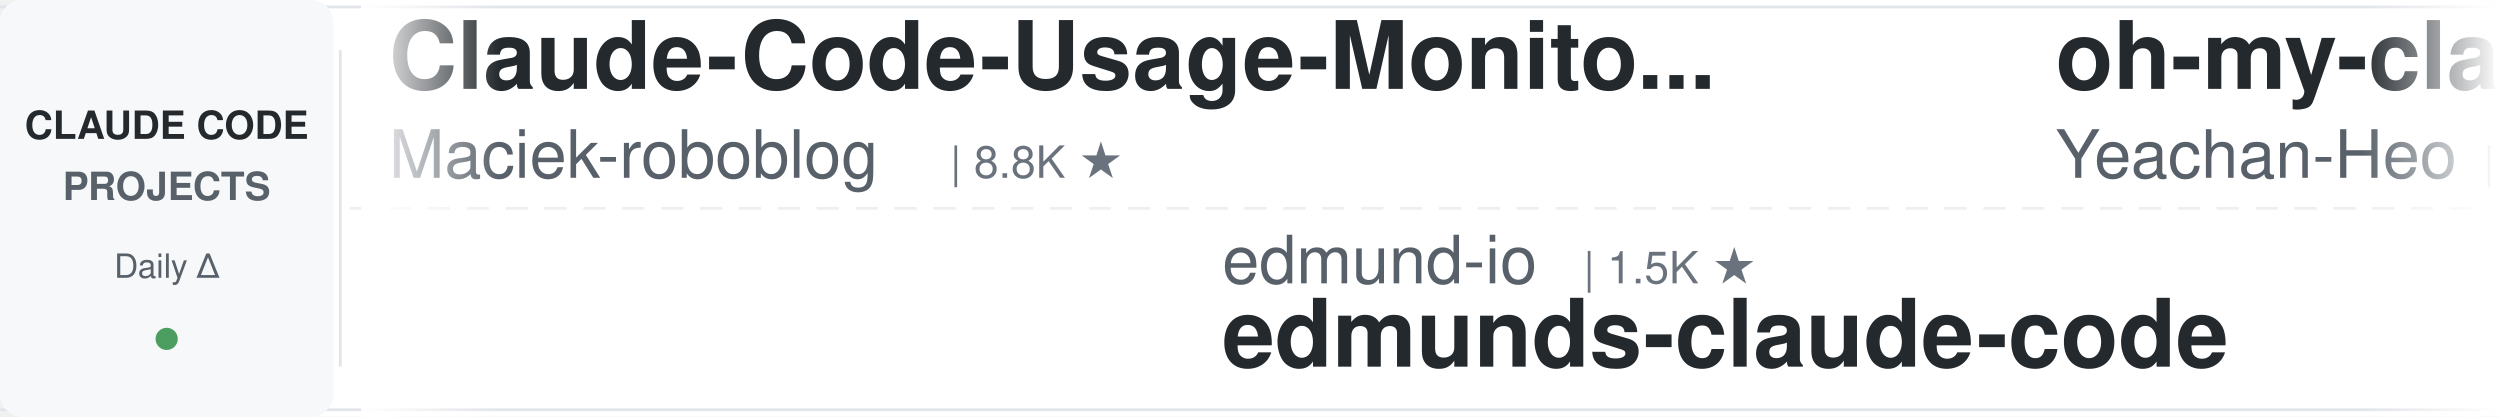
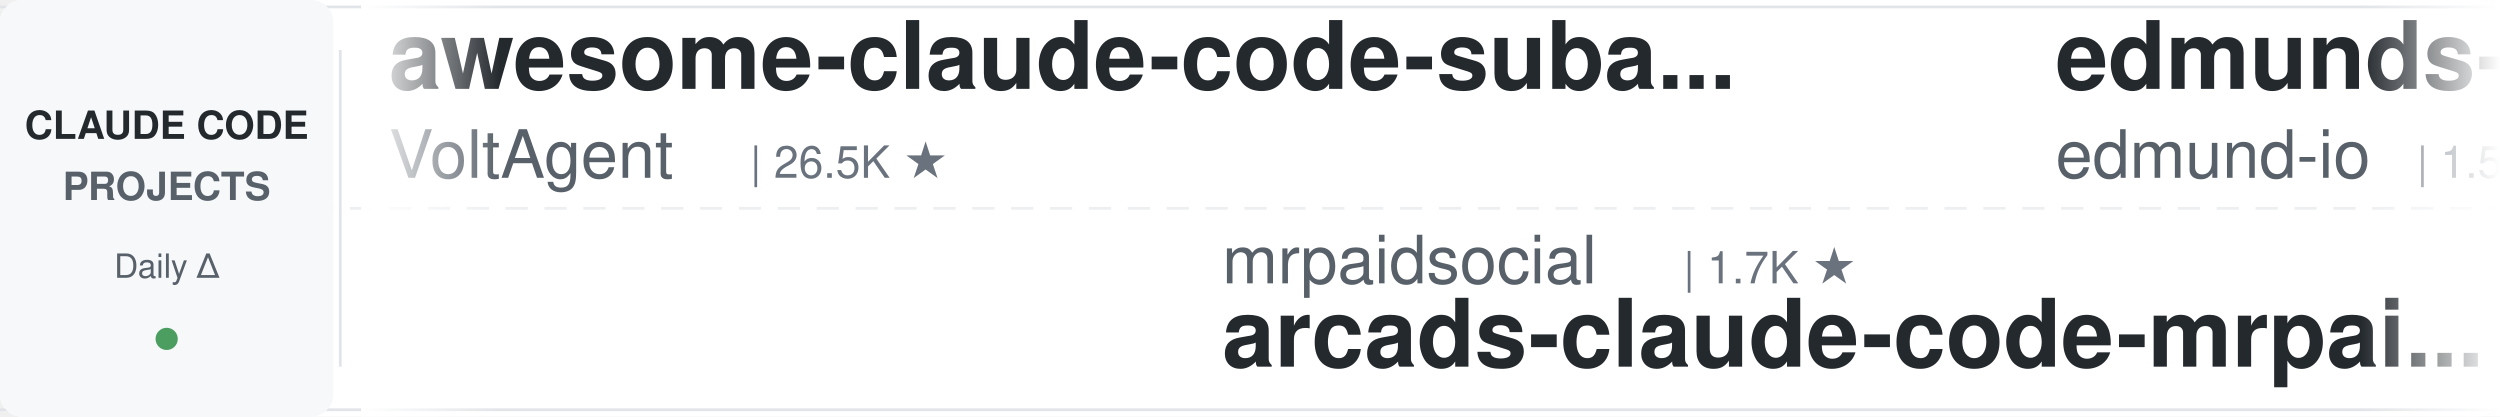
<svg xmlns="http://www.w3.org/2000/svg" width="900" height="150">
  <defs>
    <linearGradient id="leftFade" x1="0%" y1="0%" x2="100%" y2="0%">
      <stop offset="0%" style="stop-color:#ffffff;stop-opacity:1" />
      <stop offset="100%" style="stop-color:#ffffff;stop-opacity:0" />
    </linearGradient>
    <linearGradient id="rightFade" x1="0%" y1="0%" x2="100%" y2="0%">
      <stop offset="0%" style="stop-color:#ffffff;stop-opacity:0" />
      <stop offset="100%" style="stop-color:#ffffff;stop-opacity:1" />
    </linearGradient>
  </defs>
  <rect width="900" height="150" fill="#ffffff" rx="8" />
  <rect x="0" y="2" width="900" height="1" fill="#e1e4e8" />
  <rect x="0" y="147" width="900" height="1" fill="#e1e4e8" />
  <line x1="0" y1="75" x2="900" y2="75" stroke="#e1e4e8" stroke-width="1" stroke-dasharray="8 6" opacity="0.6" />
  <rect x="0" y="0" width="120" height="150" fill="#f6f8fa" rx="8" />
  <text x="60" y="50" font-family="-apple-system, BlinkMacSystemFont, 'Segoe UI', Helvetica, Arial, sans-serif" font-size="14" font-weight="600" fill="#24292e" text-anchor="middle">CLAUDE CODE</text>
  <text x="60" y="72" font-family="-apple-system, BlinkMacSystemFont, 'Segoe UI', Helvetica, Arial, sans-serif" font-size="14" font-weight="600" fill="#586069" text-anchor="middle">PROJECTS</text>
  <text x="60" y="100" font-family="-apple-system, BlinkMacSystemFont, 'Segoe UI', Helvetica, Arial, sans-serif" font-size="12" font-weight="500" fill="#586069" text-anchor="middle">Daily Δ</text>
  <circle cx="60" cy="122" r="4" fill="#22863a" opacity="0.8" />
  <rect x="122" y="18" width="1" height="114" fill="#e1e4e8" />
  <clipPath id="tickerClip">
    <rect x="130" y="0" width="770" height="150" />
  </clipPath>
  <g clip-path="url(#tickerClip)">
    <g id="tickerItems">
      <animateTransform attributeName="transform" attributeType="XML" type="translate" from="0 0" to="-3000 0" dur="54s" repeatCount="indefinite" />
      <g transform="translate(0, 0)">
-         <text x="140" y="32" font-family="-apple-system, BlinkMacSystemFont, 'Segoe UI', Helvetica, Arial, sans-serif" font-size="34" font-weight="600" fill="#24292e">Claude-Code-Usage-Monito...</text>
-         <text x="140" y="64" font-family="-apple-system, BlinkMacSystemFont, 'Segoe UI', Helvetica, Arial, sans-serif" font-size="24" font-weight="400" fill="#586069">Maciek-roboblog</text>
-         <text x="342" y="64" font-family="-apple-system, BlinkMacSystemFont, 'Segoe UI', Helvetica, Arial, sans-serif" font-size="16" font-weight="500" fill="#6a737d">| 8.8K ★</text>
+         <text x="140" y="32" font-family="-apple-system, BlinkMacSystemFont, 'Segoe UI', Helvetica, Arial, sans-serif" font-size="34" font-weight="600" fill="#24292e">awesome-claude-code-suba...</text>
+         <text x="140" y="64" font-family="-apple-system, BlinkMacSystemFont, 'Segoe UI', Helvetica, Arial, sans-serif" font-size="24" font-weight="400" fill="#586069">VoltAgent</text>
+         <text x="270" y="64" font-family="-apple-system, BlinkMacSystemFont, 'Segoe UI', Helvetica, Arial, sans-serif" font-size="16" font-weight="500" fill="#6a737d">| 26.5K ★</text>
      </g>
      <g transform="translate(300, 0)">
-         <text x="140" y="102" font-family="-apple-system, BlinkMacSystemFont, 'Segoe UI', Helvetica, Arial, sans-serif" font-size="24" font-weight="400" fill="#586069">edmund-io</text>
-         <text x="270" y="102" font-family="-apple-system, BlinkMacSystemFont, 'Segoe UI', Helvetica, Arial, sans-serif" font-size="16" font-weight="500" fill="#6a737d">| 1.5K ★</text>
-         <text x="140" y="132" font-family="-apple-system, BlinkMacSystemFont, 'Segoe UI', Helvetica, Arial, sans-serif" font-size="34" font-weight="600" fill="#24292e">edmunds-claude-code</text>
+         <text x="140" y="102" font-family="-apple-system, BlinkMacSystemFont, 'Segoe UI', Helvetica, Arial, sans-serif" font-size="24" font-weight="400" fill="#586069">mrpaidsocial</text>
+         <text x="306" y="102" font-family="-apple-system, BlinkMacSystemFont, 'Segoe UI', Helvetica, Arial, sans-serif" font-size="16" font-weight="500" fill="#6a737d">| 1.7K ★</text>
+         <text x="140" y="132" font-family="-apple-system, BlinkMacSystemFont, 'Segoe UI', Helvetica, Arial, sans-serif" font-size="34" font-weight="600" fill="#24292e">arcads-claude-code-mrpai...</text>
      </g>
      <g transform="translate(600, 0)">
-         <text x="140" y="32" font-family="-apple-system, BlinkMacSystemFont, 'Segoe UI', Helvetica, Arial, sans-serif" font-size="34" font-weight="600" fill="#24292e">oh-my-claudecode</text>
-         <text x="140" y="64" font-family="-apple-system, BlinkMacSystemFont, 'Segoe UI', Helvetica, Arial, sans-serif" font-size="24" font-weight="400" fill="#586069">Yeachan-Heo</text>
-         <text x="294" y="64" font-family="-apple-system, BlinkMacSystemFont, 'Segoe UI', Helvetica, Arial, sans-serif" font-size="16" font-weight="500" fill="#6a737d">| 40.8K ★</text>
+         <text x="140" y="32" font-family="-apple-system, BlinkMacSystemFont, 'Segoe UI', Helvetica, Arial, sans-serif" font-size="34" font-weight="600" fill="#24292e">edmunds-claude-code</text>
+         <text x="140" y="64" font-family="-apple-system, BlinkMacSystemFont, 'Segoe UI', Helvetica, Arial, sans-serif" font-size="24" font-weight="400" fill="#586069">edmund-io</text>
+         <text x="270" y="64" font-family="-apple-system, BlinkMacSystemFont, 'Segoe UI', Helvetica, Arial, sans-serif" font-size="16" font-weight="500" fill="#6a737d">| 1.5K ★</text>
      </g>
      <g transform="translate(900, 0)">
-         <text x="140" y="102" font-family="-apple-system, BlinkMacSystemFont, 'Segoe UI', Helvetica, Arial, sans-serif" font-size="24" font-weight="400" fill="#586069">frankbria</text>
-         <text x="270" y="102" font-family="-apple-system, BlinkMacSystemFont, 'Segoe UI', Helvetica, Arial, sans-serif" font-size="16" font-weight="500" fill="#6a737d">| 9.7K ★</text>
-         <text x="140" y="132" font-family="-apple-system, BlinkMacSystemFont, 'Segoe UI', Helvetica, Arial, sans-serif" font-size="34" font-weight="600" fill="#24292e">ralph-claude-code</text>
+         <text x="140" y="102" font-family="-apple-system, BlinkMacSystemFont, 'Segoe UI', Helvetica, Arial, sans-serif" font-size="24" font-weight="400" fill="#586069">techjarves</text>
+         <text x="282" y="102" font-family="-apple-system, BlinkMacSystemFont, 'Segoe UI', Helvetica, Arial, sans-serif" font-size="16" font-weight="500" fill="#6a737d">| 1.6K ★</text>
+         <text x="140" y="132" font-family="-apple-system, BlinkMacSystemFont, 'Segoe UI', Helvetica, Arial, sans-serif" font-size="34" font-weight="600" fill="#24292e">ClaudeCode-Portable</text>
      </g>
      <g transform="translate(1200, 0)">
-         <text x="140" y="32" font-family="-apple-system, BlinkMacSystemFont, 'Segoe UI', Helvetica, Arial, sans-serif" font-size="34" font-weight="600" fill="#24292e">claude-code-my-workflow</text>
-         <text x="140" y="64" font-family="-apple-system, BlinkMacSystemFont, 'Segoe UI', Helvetica, Arial, sans-serif" font-size="24" font-weight="400" fill="#586069">pedrohcgs</text>
-         <text x="270" y="64" font-family="-apple-system, BlinkMacSystemFont, 'Segoe UI', Helvetica, Arial, sans-serif" font-size="16" font-weight="500" fill="#6a737d">| 1.7K ★</text>
+         <text x="140" y="32" font-family="-apple-system, BlinkMacSystemFont, 'Segoe UI', Helvetica, Arial, sans-serif" font-size="34" font-weight="600" fill="#24292e">everything-claude-code</text>
+         <text x="140" y="64" font-family="-apple-system, BlinkMacSystemFont, 'Segoe UI', Helvetica, Arial, sans-serif" font-size="24" font-weight="400" fill="#586069">WorldFlowAI</text>
+         <text x="294" y="64" font-family="-apple-system, BlinkMacSystemFont, 'Segoe UI', Helvetica, Arial, sans-serif" font-size="16" font-weight="500" fill="#6a737d">| 6.2K ★</text>
      </g>
      <g transform="translate(1500, 0)">
-         <text x="140" y="102" font-family="-apple-system, BlinkMacSystemFont, 'Segoe UI', Helvetica, Arial, sans-serif" font-size="24" font-weight="400" fill="#586069">shareAI-lab</text>
-         <text x="294" y="102" font-family="-apple-system, BlinkMacSystemFont, 'Segoe UI', Helvetica, Arial, sans-serif" font-size="16" font-weight="500" fill="#6a737d">| 80.2K ★</text>
-         <text x="140" y="132" font-family="-apple-system, BlinkMacSystemFont, 'Segoe UI', Helvetica, Arial, sans-serif" font-size="34" font-weight="600" fill="#24292e">learn-claude-code</text>
+         <text x="140" y="102" font-family="-apple-system, BlinkMacSystemFont, 'Segoe UI', Helvetica, Arial, sans-serif" font-size="24" font-weight="400" fill="#586069">disler</text>
+         <text x="234" y="102" font-family="-apple-system, BlinkMacSystemFont, 'Segoe UI', Helvetica, Arial, sans-serif" font-size="16" font-weight="500" fill="#6a737d">| 1.7K ★</text>
+         <text x="140" y="132" font-family="-apple-system, BlinkMacSystemFont, 'Segoe UI', Helvetica, Arial, sans-serif" font-size="34" font-weight="600" fill="#24292e">pi-vs-claude-code</text>
      </g>
      <g transform="translate(1800, 0)">
-         <text x="140" y="32" font-family="-apple-system, BlinkMacSystemFont, 'Segoe UI', Helvetica, Arial, sans-serif" font-size="34" font-weight="600" fill="#24292e">claude-code-from-scratch</text>
-         <text x="140" y="64" font-family="-apple-system, BlinkMacSystemFont, 'Segoe UI', Helvetica, Arial, sans-serif" font-size="24" font-weight="400" fill="#586069">Windy3f3f3f3f</text>
-         <text x="318" y="64" font-family="-apple-system, BlinkMacSystemFont, 'Segoe UI', Helvetica, Arial, sans-serif" font-size="16" font-weight="500" fill="#6a737d">| 2.8K ★</text>
+         <text x="140" y="32" font-family="-apple-system, BlinkMacSystemFont, 'Segoe UI', Helvetica, Arial, sans-serif" font-size="34" font-weight="600" fill="#24292e">claude-code-rust</text>
+         <text x="140" y="64" font-family="-apple-system, BlinkMacSystemFont, 'Segoe UI', Helvetica, Arial, sans-serif" font-size="24" font-weight="400" fill="#586069">lorryjovens-hub</text>
+         <text x="342" y="64" font-family="-apple-system, BlinkMacSystemFont, 'Segoe UI', Helvetica, Arial, sans-serif" font-size="16" font-weight="500" fill="#6a737d">| 1.7K ★</text>
      </g>
      <g transform="translate(2100, 0)">
+         <text x="140" y="102" font-family="-apple-system, BlinkMacSystemFont, 'Segoe UI', Helvetica, Arial, sans-serif" font-size="24" font-weight="400" fill="#586069">ykdojo</text>
+         <text x="234" y="102" font-family="-apple-system, BlinkMacSystemFont, 'Segoe UI', Helvetica, Arial, sans-serif" font-size="16" font-weight="500" fill="#6a737d">| 10.3K ★</text>
+         <text x="140" y="132" font-family="-apple-system, BlinkMacSystemFont, 'Segoe UI', Helvetica, Arial, sans-serif" font-size="34" font-weight="600" fill="#24292e">claude-code-tips</text>
+       </g>
+       <g transform="translate(2400, 0)">
+         <text x="140" y="32" font-family="-apple-system, BlinkMacSystemFont, 'Segoe UI', Helvetica, Arial, sans-serif" font-size="34" font-weight="600" fill="#24292e">claude-code-infrastructu...</text>
+         <text x="140" y="64" font-family="-apple-system, BlinkMacSystemFont, 'Segoe UI', Helvetica, Arial, sans-serif" font-size="24" font-weight="400" fill="#586069">diet103</text>
+         <text x="246" y="64" font-family="-apple-system, BlinkMacSystemFont, 'Segoe UI', Helvetica, Arial, sans-serif" font-size="16" font-weight="500" fill="#6a737d">| 10.1K ★</text>
+       </g>
+       <g transform="translate(2700, 0)">
        <text x="140" y="102" font-family="-apple-system, BlinkMacSystemFont, 'Segoe UI', Helvetica, Arial, sans-serif" font-size="24" font-weight="400" fill="#586069">shanraisshan</text>
        <text x="306" y="102" font-family="-apple-system, BlinkMacSystemFont, 'Segoe UI', Helvetica, Arial, sans-serif" font-size="16" font-weight="500" fill="#6a737d">| 69.0K ★</text>
        <text x="140" y="132" font-family="-apple-system, BlinkMacSystemFont, 'Segoe UI', Helvetica, Arial, sans-serif" font-size="34" font-weight="600" fill="#24292e">claude-code-best-practic...</text>
      </g>
-       <g transform="translate(2400, 0)">
-         <text x="140" y="32" font-family="-apple-system, BlinkMacSystemFont, 'Segoe UI', Helvetica, Arial, sans-serif" font-size="34" font-weight="600" fill="#24292e">claude-code-router</text>
-         <text x="140" y="64" font-family="-apple-system, BlinkMacSystemFont, 'Segoe UI', Helvetica, Arial, sans-serif" font-size="24" font-weight="400" fill="#586069">musistudio</text>
-         <text x="282" y="64" font-family="-apple-system, BlinkMacSystemFont, 'Segoe UI', Helvetica, Arial, sans-serif" font-size="16" font-weight="500" fill="#6a737d">| 38.1K ★</text>
-       </g>
-       <g transform="translate(2700, 0)">
-         <text x="140" y="102" font-family="-apple-system, BlinkMacSystemFont, 'Segoe UI', Helvetica, Arial, sans-serif" font-size="24" font-weight="400" fill="#586069">daymade</text>
-         <text x="246" y="102" font-family="-apple-system, BlinkMacSystemFont, 'Segoe UI', Helvetica, Arial, sans-serif" font-size="16" font-weight="500" fill="#6a737d">| 1.5K ★</text>
-         <text x="140" y="132" font-family="-apple-system, BlinkMacSystemFont, 'Segoe UI', Helvetica, Arial, sans-serif" font-size="34" font-weight="600" fill="#24292e">claude-code-skills</text>
-       </g>
      <g transform="translate(3000, 0)">
-         <text x="140" y="32" font-family="-apple-system, BlinkMacSystemFont, 'Segoe UI', Helvetica, Arial, sans-serif" font-size="34" font-weight="600" fill="#24292e">Claude-Code-Usage-Monito...</text>
-         <text x="140" y="64" font-family="-apple-system, BlinkMacSystemFont, 'Segoe UI', Helvetica, Arial, sans-serif" font-size="24" font-weight="400" fill="#586069">Maciek-roboblog</text>
-         <text x="342" y="64" font-family="-apple-system, BlinkMacSystemFont, 'Segoe UI', Helvetica, Arial, sans-serif" font-size="16" font-weight="500" fill="#6a737d">| 8.8K ★</text>
+         <text x="140" y="32" font-family="-apple-system, BlinkMacSystemFont, 'Segoe UI', Helvetica, Arial, sans-serif" font-size="34" font-weight="600" fill="#24292e">awesome-claude-code-suba...</text>
+         <text x="140" y="64" font-family="-apple-system, BlinkMacSystemFont, 'Segoe UI', Helvetica, Arial, sans-serif" font-size="24" font-weight="400" fill="#586069">VoltAgent</text>
+         <text x="270" y="64" font-family="-apple-system, BlinkMacSystemFont, 'Segoe UI', Helvetica, Arial, sans-serif" font-size="16" font-weight="500" fill="#6a737d">| 26.5K ★</text>
      </g>
      <g transform="translate(3300, 0)">
-         <text x="140" y="102" font-family="-apple-system, BlinkMacSystemFont, 'Segoe UI', Helvetica, Arial, sans-serif" font-size="24" font-weight="400" fill="#586069">edmund-io</text>
-         <text x="270" y="102" font-family="-apple-system, BlinkMacSystemFont, 'Segoe UI', Helvetica, Arial, sans-serif" font-size="16" font-weight="500" fill="#6a737d">| 1.5K ★</text>
-         <text x="140" y="132" font-family="-apple-system, BlinkMacSystemFont, 'Segoe UI', Helvetica, Arial, sans-serif" font-size="34" font-weight="600" fill="#24292e">edmunds-claude-code</text>
+         <text x="140" y="102" font-family="-apple-system, BlinkMacSystemFont, 'Segoe UI', Helvetica, Arial, sans-serif" font-size="24" font-weight="400" fill="#586069">mrpaidsocial</text>
+         <text x="306" y="102" font-family="-apple-system, BlinkMacSystemFont, 'Segoe UI', Helvetica, Arial, sans-serif" font-size="16" font-weight="500" fill="#6a737d">| 1.7K ★</text>
+         <text x="140" y="132" font-family="-apple-system, BlinkMacSystemFont, 'Segoe UI', Helvetica, Arial, sans-serif" font-size="34" font-weight="600" fill="#24292e">arcads-claude-code-mrpai...</text>
      </g>
      <g transform="translate(3600, 0)">
-         <text x="140" y="32" font-family="-apple-system, BlinkMacSystemFont, 'Segoe UI', Helvetica, Arial, sans-serif" font-size="34" font-weight="600" fill="#24292e">oh-my-claudecode</text>
-         <text x="140" y="64" font-family="-apple-system, BlinkMacSystemFont, 'Segoe UI', Helvetica, Arial, sans-serif" font-size="24" font-weight="400" fill="#586069">Yeachan-Heo</text>
-         <text x="294" y="64" font-family="-apple-system, BlinkMacSystemFont, 'Segoe UI', Helvetica, Arial, sans-serif" font-size="16" font-weight="500" fill="#6a737d">| 40.8K ★</text>
+         <text x="140" y="32" font-family="-apple-system, BlinkMacSystemFont, 'Segoe UI', Helvetica, Arial, sans-serif" font-size="34" font-weight="600" fill="#24292e">edmunds-claude-code</text>
+         <text x="140" y="64" font-family="-apple-system, BlinkMacSystemFont, 'Segoe UI', Helvetica, Arial, sans-serif" font-size="24" font-weight="400" fill="#586069">edmund-io</text>
+         <text x="270" y="64" font-family="-apple-system, BlinkMacSystemFont, 'Segoe UI', Helvetica, Arial, sans-serif" font-size="16" font-weight="500" fill="#6a737d">| 1.5K ★</text>
      </g>
      <g transform="translate(3900, 0)">
-         <text x="140" y="102" font-family="-apple-system, BlinkMacSystemFont, 'Segoe UI', Helvetica, Arial, sans-serif" font-size="24" font-weight="400" fill="#586069">frankbria</text>
-         <text x="270" y="102" font-family="-apple-system, BlinkMacSystemFont, 'Segoe UI', Helvetica, Arial, sans-serif" font-size="16" font-weight="500" fill="#6a737d">| 9.7K ★</text>
-         <text x="140" y="132" font-family="-apple-system, BlinkMacSystemFont, 'Segoe UI', Helvetica, Arial, sans-serif" font-size="34" font-weight="600" fill="#24292e">ralph-claude-code</text>
+         <text x="140" y="102" font-family="-apple-system, BlinkMacSystemFont, 'Segoe UI', Helvetica, Arial, sans-serif" font-size="24" font-weight="400" fill="#586069">techjarves</text>
+         <text x="282" y="102" font-family="-apple-system, BlinkMacSystemFont, 'Segoe UI', Helvetica, Arial, sans-serif" font-size="16" font-weight="500" fill="#6a737d">| 1.6K ★</text>
+         <text x="140" y="132" font-family="-apple-system, BlinkMacSystemFont, 'Segoe UI', Helvetica, Arial, sans-serif" font-size="34" font-weight="600" fill="#24292e">ClaudeCode-Portable</text>
      </g>
    </g>
  </g>
  <rect x="130" y="0" width="50" height="150" fill="url(#leftFade)" />
  <rect x="850" y="0" width="50" height="150" fill="url(#rightFade)" />
</svg>
